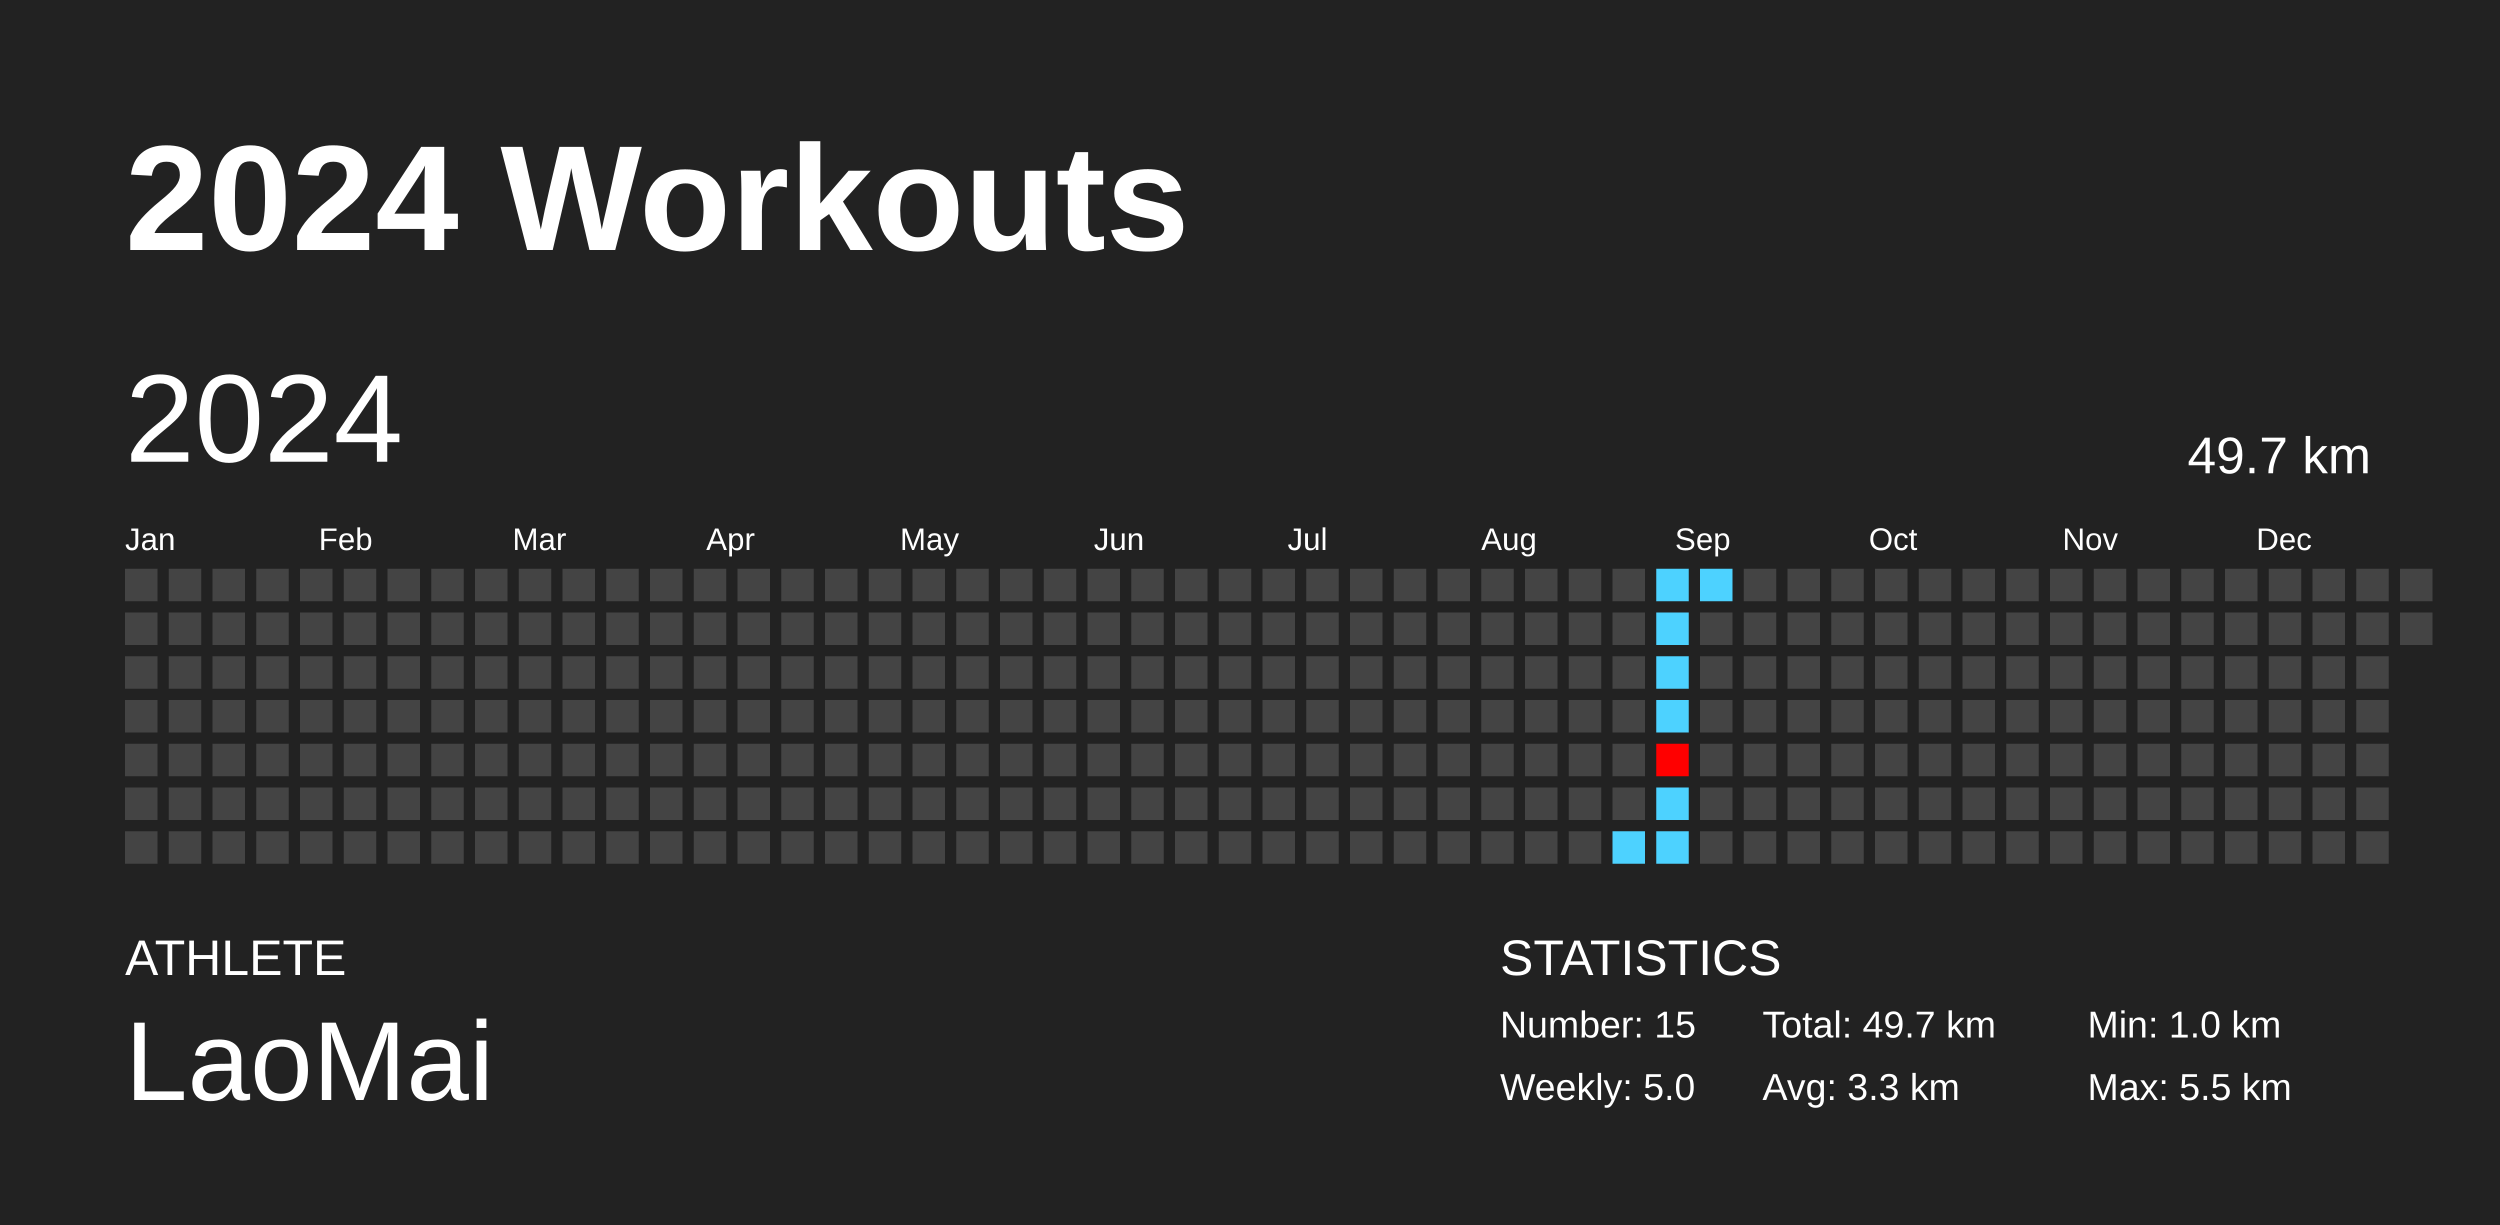
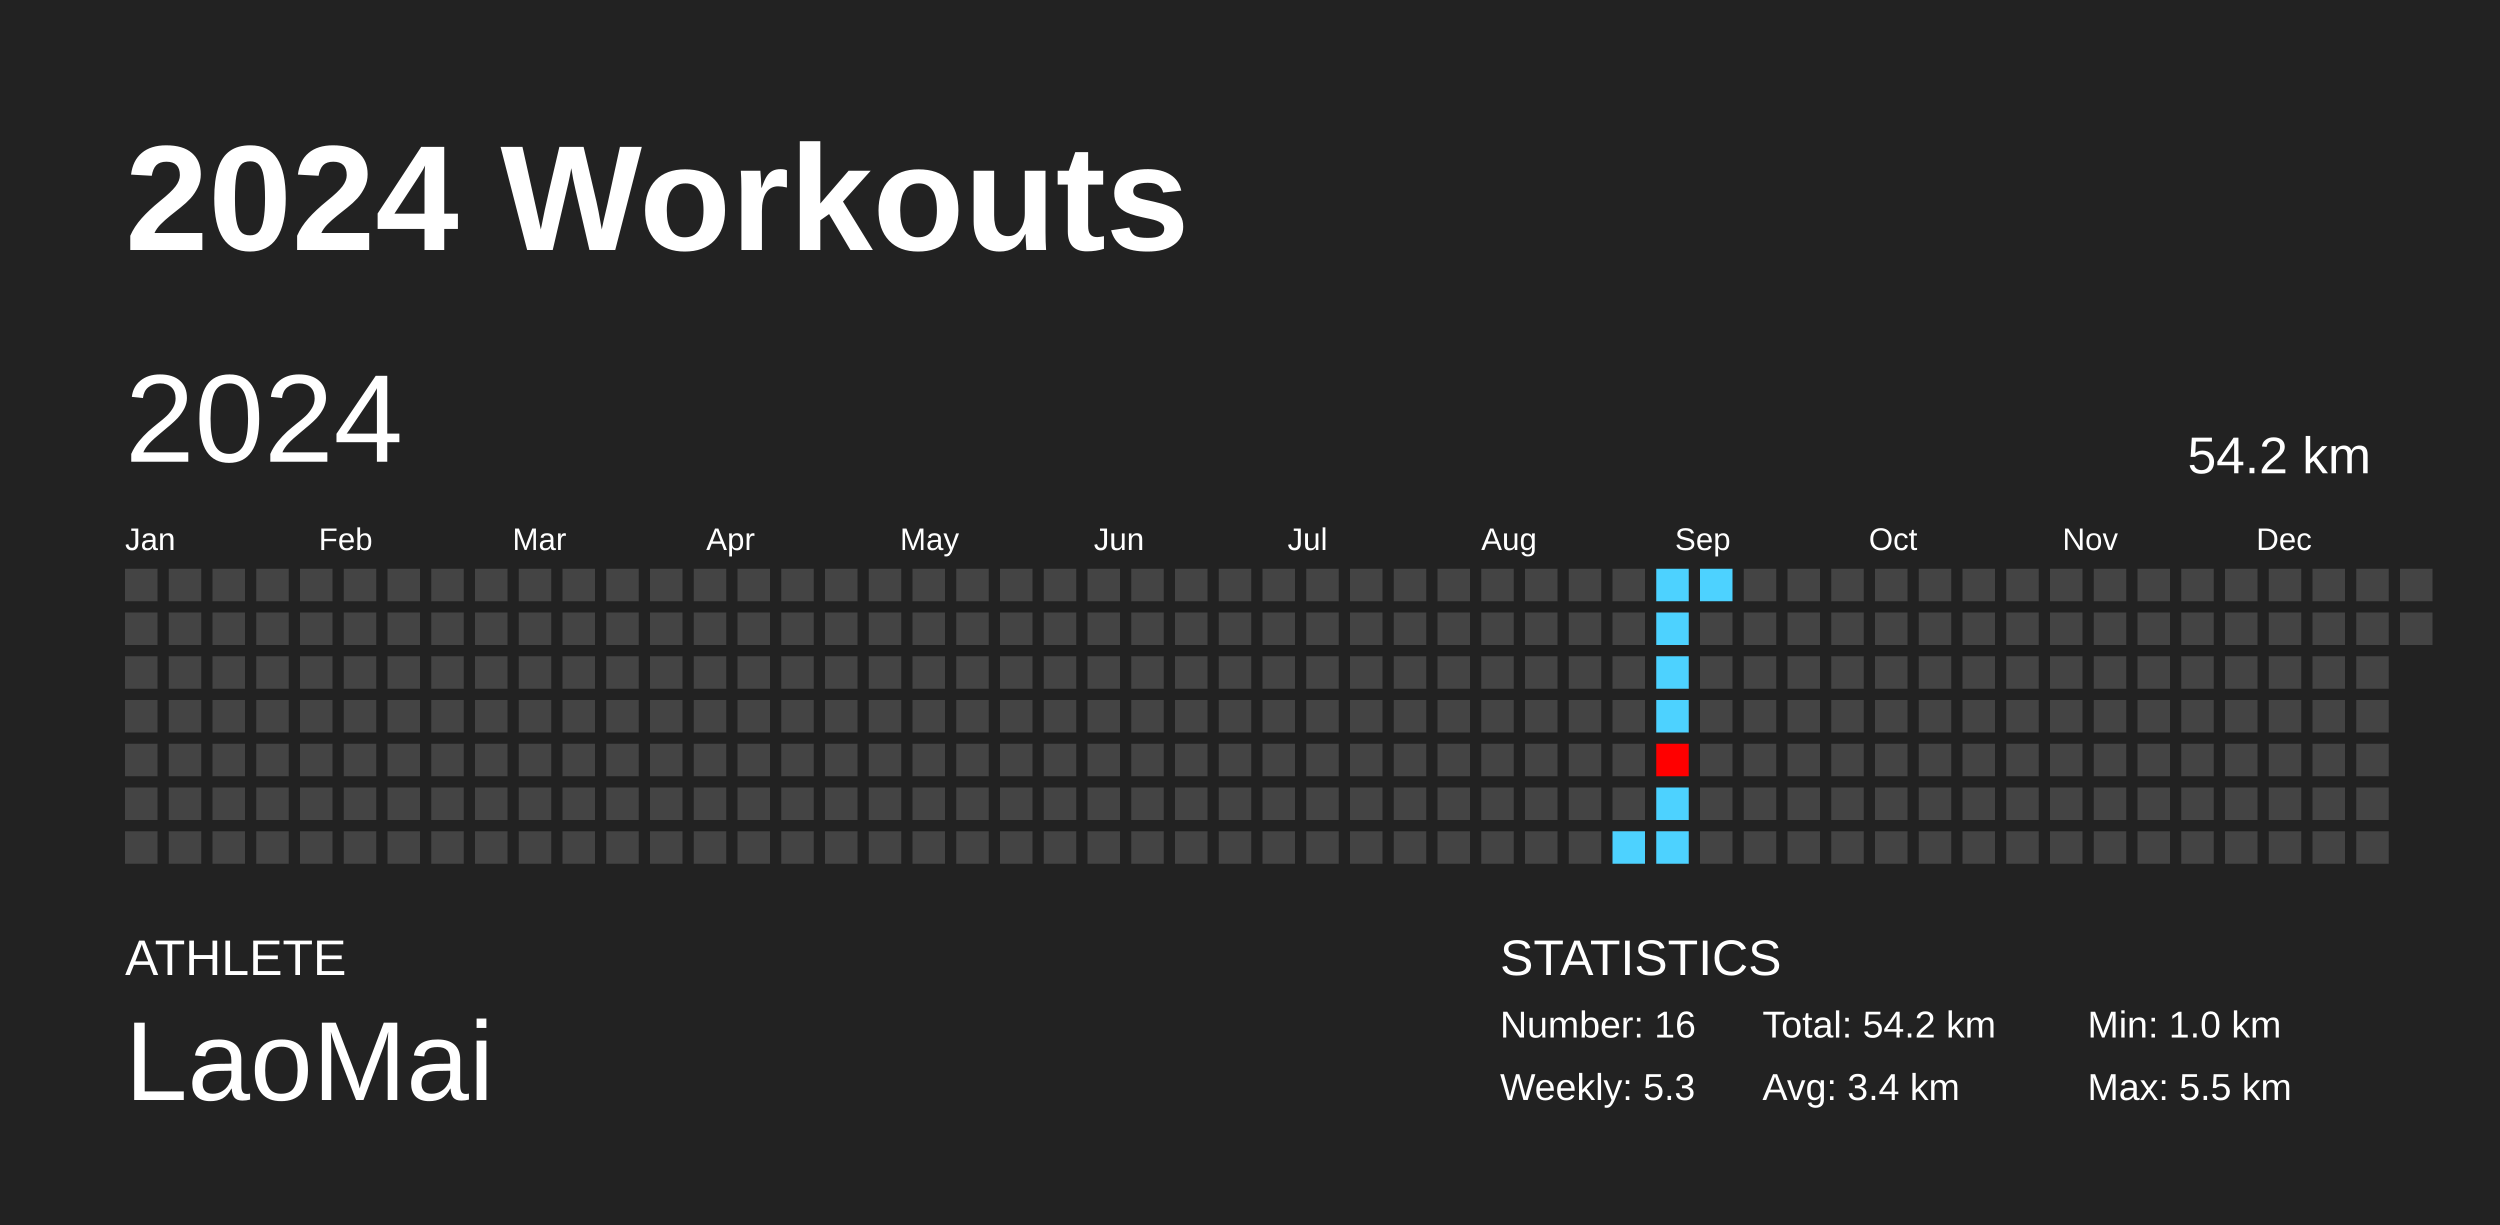
<svg xmlns="http://www.w3.org/2000/svg" baseProfile="full" height="98mm" version="1.1" viewBox="0,0,200,98" width="200mm">
  <defs />
  <rect fill="#222222" height="98" width="200" x="0" y="0" />
  <text fill="#FFFFFF" style="font-size:12px; font-family:Arial; font-weight:bold;" x="10" y="20">2024 Workouts</text>
  <text fill="#FFFFFF" style="font-size:4px; font-family:Arial" x="10" y="78">ATHLETE</text>
  <text fill="#FFFFFF" style="font-size:9px; font-family:Arial" x="10" y="88">LaoMai</text>
  <text fill="#FFFFFF" style="font-size:4px; font-family:Arial" x="120" y="78">STATISTICS</text>
-   <text fill="#FFFFFF" style="font-size:3px; font-family:Arial" x="120" y="83">Number: 15</text>
-   <text fill="#FFFFFF" style="font-size:3px; font-family:Arial" x="120" y="88">Weekly: 5.0</text>
-   <text fill="#FFFFFF" style="font-size:3px; font-family:Arial" x="141" y="83">Total: 49.7 km</text>
-   <text fill="#FFFFFF" style="font-size:3px; font-family:Arial" x="141" y="88">Avg: 3.3 km</text>
+   <text fill="#FFFFFF" style="font-size:3px; font-family:Arial" x="120" y="83">Number: 16</text>
+   <text fill="#FFFFFF" style="font-size:3px; font-family:Arial" x="120" y="88">Weekly: 5.3</text>
+   <text fill="#FFFFFF" style="font-size:3px; font-family:Arial" x="141" y="83">Total: 54.2 km</text>
+   <text fill="#FFFFFF" style="font-size:3px; font-family:Arial" x="141" y="88">Avg: 3.4 km</text>
  <text fill="#FFFFFF" style="font-size:3px; font-family:Arial" x="167" y="83">Min: 1.0 km</text>
  <text fill="#FFFFFF" style="font-size:3px; font-family:Arial" x="167" y="88">Max: 5.5 km</text>
  <text dominant-baseline="hanging" fill="#FFFFFF" style="font-size:10.0px; font-family:Arial;" x="10" y="30">2024</text>
-   <text dominant-baseline="hanging" fill="#FFFFFF" style="font-size:4.125px; font-family:Arial;" x="175" y="35">49.7 km</text>
+   <text dominant-baseline="hanging" fill="#FFFFFF" style="font-size:4.125px; font-family:Arial;" x="175" y="35">54.2 km</text>
  <text fill="#FFFFFF" style="font-size:2.5px; font-family:Arial" x="10.0" y="44">Jan</text>
  <text fill="#FFFFFF" style="font-size:2.5px; font-family:Arial" x="25.5" y="44">Feb</text>
  <text fill="#FFFFFF" style="font-size:2.5px; font-family:Arial" x="41.0" y="44">Mar</text>
  <text fill="#FFFFFF" style="font-size:2.5px; font-family:Arial" x="56.5" y="44">Apr</text>
  <text fill="#FFFFFF" style="font-size:2.5px; font-family:Arial" x="72.0" y="44">May</text>
  <text fill="#FFFFFF" style="font-size:2.5px; font-family:Arial" x="87.5" y="44">Jun</text>
  <text fill="#FFFFFF" style="font-size:2.5px; font-family:Arial" x="103.0" y="44">Jul</text>
  <text fill="#FFFFFF" style="font-size:2.5px; font-family:Arial" x="118.5" y="44">Aug</text>
  <text fill="#FFFFFF" style="font-size:2.5px; font-family:Arial" x="134.0" y="44">Sep</text>
  <text fill="#FFFFFF" style="font-size:2.5px; font-family:Arial" x="149.5" y="44">Oct</text>
  <text fill="#FFFFFF" style="font-size:2.5px; font-family:Arial" x="165.0" y="44">Nov</text>
  <text fill="#FFFFFF" style="font-size:2.5px; font-family:Arial" x="180.5" y="44">Dec</text>
  <rect fill="#444444" height="2.6" width="2.6" x="10.0" y="45.5" />
  <rect fill="#444444" height="2.6" width="2.6" x="10.0" y="49.0" />
  <rect fill="#444444" height="2.6" width="2.6" x="10.0" y="52.5" />
  <rect fill="#444444" height="2.6" width="2.6" x="10.0" y="56.0" />
  <rect fill="#444444" height="2.6" width="2.6" x="10.0" y="59.5" />
  <rect fill="#444444" height="2.6" width="2.6" x="10.0" y="63.0" />
  <rect fill="#444444" height="2.6" width="2.6" x="10.0" y="66.5" />
  <rect fill="#444444" height="2.6" width="2.6" x="13.5" y="45.5" />
  <rect fill="#444444" height="2.6" width="2.6" x="13.5" y="49.0" />
  <rect fill="#444444" height="2.6" width="2.6" x="13.5" y="52.5" />
  <rect fill="#444444" height="2.6" width="2.6" x="13.5" y="56.0" />
  <rect fill="#444444" height="2.6" width="2.6" x="13.5" y="59.5" />
  <rect fill="#444444" height="2.6" width="2.6" x="13.5" y="63.0" />
  <rect fill="#444444" height="2.6" width="2.6" x="13.5" y="66.5" />
  <rect fill="#444444" height="2.6" width="2.6" x="17.0" y="45.5" />
  <rect fill="#444444" height="2.6" width="2.6" x="17.0" y="49.0" />
  <rect fill="#444444" height="2.6" width="2.6" x="17.0" y="52.5" />
  <rect fill="#444444" height="2.6" width="2.6" x="17.0" y="56.0" />
  <rect fill="#444444" height="2.6" width="2.6" x="17.0" y="59.5" />
  <rect fill="#444444" height="2.6" width="2.6" x="17.0" y="63.0" />
  <rect fill="#444444" height="2.6" width="2.6" x="17.0" y="66.5" />
  <rect fill="#444444" height="2.6" width="2.6" x="20.5" y="45.5" />
  <rect fill="#444444" height="2.6" width="2.6" x="20.5" y="49.0" />
  <rect fill="#444444" height="2.6" width="2.6" x="20.5" y="52.5" />
  <rect fill="#444444" height="2.6" width="2.6" x="20.5" y="56.0" />
  <rect fill="#444444" height="2.6" width="2.6" x="20.5" y="59.5" />
  <rect fill="#444444" height="2.6" width="2.6" x="20.5" y="63.0" />
  <rect fill="#444444" height="2.6" width="2.6" x="20.5" y="66.5" />
  <rect fill="#444444" height="2.6" width="2.6" x="24.0" y="45.5" />
  <rect fill="#444444" height="2.6" width="2.6" x="24.0" y="49.0" />
  <rect fill="#444444" height="2.6" width="2.6" x="24.0" y="52.5" />
  <rect fill="#444444" height="2.6" width="2.6" x="24.0" y="56.0" />
  <rect fill="#444444" height="2.6" width="2.6" x="24.0" y="59.5" />
  <rect fill="#444444" height="2.6" width="2.6" x="24.0" y="63.0" />
  <rect fill="#444444" height="2.6" width="2.6" x="24.0" y="66.5" />
  <rect fill="#444444" height="2.6" width="2.6" x="27.5" y="45.5" />
  <rect fill="#444444" height="2.6" width="2.6" x="27.5" y="49.0" />
  <rect fill="#444444" height="2.6" width="2.6" x="27.5" y="52.5" />
  <rect fill="#444444" height="2.6" width="2.6" x="27.5" y="56.0" />
  <rect fill="#444444" height="2.6" width="2.6" x="27.5" y="59.5" />
  <rect fill="#444444" height="2.6" width="2.6" x="27.5" y="63.0" />
  <rect fill="#444444" height="2.6" width="2.6" x="27.5" y="66.5" />
  <rect fill="#444444" height="2.6" width="2.6" x="31.0" y="45.5" />
  <rect fill="#444444" height="2.6" width="2.6" x="31.0" y="49.0" />
  <rect fill="#444444" height="2.6" width="2.6" x="31.0" y="52.5" />
  <rect fill="#444444" height="2.6" width="2.6" x="31.0" y="56.0" />
  <rect fill="#444444" height="2.6" width="2.6" x="31.0" y="59.5" />
  <rect fill="#444444" height="2.6" width="2.6" x="31.0" y="63.0" />
  <rect fill="#444444" height="2.6" width="2.6" x="31.0" y="66.5" />
  <rect fill="#444444" height="2.6" width="2.6" x="34.5" y="45.5" />
  <rect fill="#444444" height="2.6" width="2.6" x="34.5" y="49.0" />
  <rect fill="#444444" height="2.6" width="2.6" x="34.5" y="52.5" />
  <rect fill="#444444" height="2.6" width="2.6" x="34.5" y="56.0" />
  <rect fill="#444444" height="2.6" width="2.6" x="34.5" y="59.5" />
  <rect fill="#444444" height="2.6" width="2.6" x="34.5" y="63.0" />
  <rect fill="#444444" height="2.6" width="2.6" x="34.5" y="66.5" />
  <rect fill="#444444" height="2.6" width="2.6" x="38.0" y="45.5" />
  <rect fill="#444444" height="2.6" width="2.6" x="38.0" y="49.0" />
  <rect fill="#444444" height="2.6" width="2.6" x="38.0" y="52.5" />
  <rect fill="#444444" height="2.6" width="2.6" x="38.0" y="56.0" />
  <rect fill="#444444" height="2.6" width="2.6" x="38.0" y="59.5" />
  <rect fill="#444444" height="2.6" width="2.6" x="38.0" y="63.0" />
  <rect fill="#444444" height="2.6" width="2.6" x="38.0" y="66.5" />
  <rect fill="#444444" height="2.6" width="2.6" x="41.5" y="45.5" />
  <rect fill="#444444" height="2.6" width="2.6" x="41.5" y="49.0" />
  <rect fill="#444444" height="2.6" width="2.6" x="41.5" y="52.5" />
  <rect fill="#444444" height="2.6" width="2.6" x="41.5" y="56.0" />
  <rect fill="#444444" height="2.6" width="2.6" x="41.5" y="59.5" />
  <rect fill="#444444" height="2.6" width="2.6" x="41.5" y="63.0" />
  <rect fill="#444444" height="2.6" width="2.6" x="41.5" y="66.5" />
  <rect fill="#444444" height="2.6" width="2.6" x="45.0" y="45.5" />
  <rect fill="#444444" height="2.6" width="2.6" x="45.0" y="49.0" />
  <rect fill="#444444" height="2.6" width="2.6" x="45.0" y="52.5" />
  <rect fill="#444444" height="2.6" width="2.6" x="45.0" y="56.0" />
  <rect fill="#444444" height="2.6" width="2.6" x="45.0" y="59.5" />
  <rect fill="#444444" height="2.6" width="2.6" x="45.0" y="63.0" />
  <rect fill="#444444" height="2.6" width="2.6" x="45.0" y="66.5" />
  <rect fill="#444444" height="2.6" width="2.6" x="48.5" y="45.5" />
  <rect fill="#444444" height="2.6" width="2.6" x="48.5" y="49.0" />
  <rect fill="#444444" height="2.6" width="2.6" x="48.5" y="52.5" />
  <rect fill="#444444" height="2.6" width="2.6" x="48.5" y="56.0" />
  <rect fill="#444444" height="2.6" width="2.6" x="48.5" y="59.5" />
  <rect fill="#444444" height="2.6" width="2.6" x="48.5" y="63.0" />
  <rect fill="#444444" height="2.6" width="2.6" x="48.5" y="66.5" />
  <rect fill="#444444" height="2.6" width="2.6" x="52.0" y="45.5" />
  <rect fill="#444444" height="2.6" width="2.6" x="52.0" y="49.0" />
  <rect fill="#444444" height="2.6" width="2.6" x="52.0" y="52.5" />
  <rect fill="#444444" height="2.6" width="2.6" x="52.0" y="56.0" />
  <rect fill="#444444" height="2.6" width="2.6" x="52.0" y="59.5" />
  <rect fill="#444444" height="2.6" width="2.6" x="52.0" y="63.0" />
  <rect fill="#444444" height="2.6" width="2.6" x="52.0" y="66.5" />
  <rect fill="#444444" height="2.6" width="2.6" x="55.5" y="45.5" />
  <rect fill="#444444" height="2.6" width="2.6" x="55.5" y="49.0" />
  <rect fill="#444444" height="2.6" width="2.6" x="55.5" y="52.5" />
  <rect fill="#444444" height="2.6" width="2.6" x="55.5" y="56.0" />
  <rect fill="#444444" height="2.6" width="2.6" x="55.5" y="59.5" />
  <rect fill="#444444" height="2.6" width="2.6" x="55.5" y="63.0" />
  <rect fill="#444444" height="2.6" width="2.6" x="55.5" y="66.5" />
  <rect fill="#444444" height="2.6" width="2.6" x="59.0" y="45.5" />
  <rect fill="#444444" height="2.6" width="2.6" x="59.0" y="49.0" />
  <rect fill="#444444" height="2.6" width="2.6" x="59.0" y="52.5" />
  <rect fill="#444444" height="2.6" width="2.6" x="59.0" y="56.0" />
  <rect fill="#444444" height="2.6" width="2.6" x="59.0" y="59.5" />
  <rect fill="#444444" height="2.6" width="2.6" x="59.0" y="63.0" />
  <rect fill="#444444" height="2.6" width="2.6" x="59.0" y="66.5" />
  <rect fill="#444444" height="2.6" width="2.6" x="62.5" y="45.5" />
  <rect fill="#444444" height="2.6" width="2.6" x="62.5" y="49.0" />
  <rect fill="#444444" height="2.6" width="2.6" x="62.5" y="52.5" />
  <rect fill="#444444" height="2.6" width="2.6" x="62.5" y="56.0" />
  <rect fill="#444444" height="2.6" width="2.6" x="62.5" y="59.5" />
  <rect fill="#444444" height="2.6" width="2.6" x="62.5" y="63.0" />
  <rect fill="#444444" height="2.6" width="2.6" x="62.5" y="66.5" />
  <rect fill="#444444" height="2.6" width="2.6" x="66.0" y="45.5" />
  <rect fill="#444444" height="2.6" width="2.6" x="66.0" y="49.0" />
  <rect fill="#444444" height="2.6" width="2.6" x="66.0" y="52.5" />
  <rect fill="#444444" height="2.6" width="2.6" x="66.0" y="56.0" />
  <rect fill="#444444" height="2.6" width="2.6" x="66.0" y="59.5" />
  <rect fill="#444444" height="2.6" width="2.6" x="66.0" y="63.0" />
  <rect fill="#444444" height="2.6" width="2.6" x="66.0" y="66.5" />
  <rect fill="#444444" height="2.6" width="2.6" x="69.5" y="45.5" />
  <rect fill="#444444" height="2.6" width="2.6" x="69.5" y="49.0" />
  <rect fill="#444444" height="2.6" width="2.6" x="69.5" y="52.5" />
  <rect fill="#444444" height="2.6" width="2.6" x="69.5" y="56.0" />
  <rect fill="#444444" height="2.6" width="2.6" x="69.5" y="59.5" />
  <rect fill="#444444" height="2.6" width="2.6" x="69.5" y="63.0" />
  <rect fill="#444444" height="2.6" width="2.6" x="69.5" y="66.5" />
  <rect fill="#444444" height="2.6" width="2.6" x="73.0" y="45.5" />
  <rect fill="#444444" height="2.6" width="2.6" x="73.0" y="49.0" />
  <rect fill="#444444" height="2.6" width="2.6" x="73.0" y="52.5" />
  <rect fill="#444444" height="2.6" width="2.6" x="73.0" y="56.0" />
  <rect fill="#444444" height="2.6" width="2.6" x="73.0" y="59.5" />
  <rect fill="#444444" height="2.6" width="2.6" x="73.0" y="63.0" />
  <rect fill="#444444" height="2.6" width="2.6" x="73.0" y="66.5" />
  <rect fill="#444444" height="2.6" width="2.6" x="76.5" y="45.5" />
  <rect fill="#444444" height="2.6" width="2.6" x="76.5" y="49.0" />
  <rect fill="#444444" height="2.6" width="2.6" x="76.5" y="52.5" />
  <rect fill="#444444" height="2.6" width="2.6" x="76.5" y="56.0" />
  <rect fill="#444444" height="2.6" width="2.6" x="76.5" y="59.5" />
  <rect fill="#444444" height="2.6" width="2.6" x="76.5" y="63.0" />
  <rect fill="#444444" height="2.6" width="2.6" x="76.5" y="66.5" />
  <rect fill="#444444" height="2.6" width="2.6" x="80.0" y="45.5" />
  <rect fill="#444444" height="2.6" width="2.6" x="80.0" y="49.0" />
  <rect fill="#444444" height="2.6" width="2.6" x="80.0" y="52.5" />
  <rect fill="#444444" height="2.6" width="2.6" x="80.0" y="56.0" />
  <rect fill="#444444" height="2.6" width="2.6" x="80.0" y="59.5" />
  <rect fill="#444444" height="2.6" width="2.6" x="80.0" y="63.0" />
  <rect fill="#444444" height="2.6" width="2.6" x="80.0" y="66.5" />
  <rect fill="#444444" height="2.6" width="2.6" x="83.5" y="45.5" />
  <rect fill="#444444" height="2.6" width="2.6" x="83.5" y="49.0" />
  <rect fill="#444444" height="2.6" width="2.6" x="83.5" y="52.5" />
  <rect fill="#444444" height="2.6" width="2.6" x="83.5" y="56.0" />
  <rect fill="#444444" height="2.6" width="2.6" x="83.5" y="59.5" />
  <rect fill="#444444" height="2.6" width="2.6" x="83.5" y="63.0" />
  <rect fill="#444444" height="2.6" width="2.6" x="83.5" y="66.5" />
  <rect fill="#444444" height="2.6" width="2.6" x="87.0" y="45.5" />
  <rect fill="#444444" height="2.6" width="2.6" x="87.0" y="49.0" />
  <rect fill="#444444" height="2.6" width="2.6" x="87.0" y="52.5" />
  <rect fill="#444444" height="2.6" width="2.6" x="87.0" y="56.0" />
  <rect fill="#444444" height="2.6" width="2.6" x="87.0" y="59.5" />
  <rect fill="#444444" height="2.6" width="2.6" x="87.0" y="63.0" />
  <rect fill="#444444" height="2.6" width="2.6" x="87.0" y="66.5" />
  <rect fill="#444444" height="2.6" width="2.6" x="90.5" y="45.5" />
  <rect fill="#444444" height="2.6" width="2.6" x="90.5" y="49.0" />
  <rect fill="#444444" height="2.6" width="2.6" x="90.5" y="52.5" />
  <rect fill="#444444" height="2.6" width="2.6" x="90.5" y="56.0" />
  <rect fill="#444444" height="2.6" width="2.6" x="90.5" y="59.5" />
  <rect fill="#444444" height="2.6" width="2.6" x="90.5" y="63.0" />
  <rect fill="#444444" height="2.6" width="2.6" x="90.5" y="66.5" />
  <rect fill="#444444" height="2.6" width="2.6" x="94.0" y="45.5" />
  <rect fill="#444444" height="2.6" width="2.6" x="94.0" y="49.0" />
  <rect fill="#444444" height="2.6" width="2.6" x="94.0" y="52.5" />
  <rect fill="#444444" height="2.6" width="2.6" x="94.0" y="56.0" />
  <rect fill="#444444" height="2.6" width="2.6" x="94.0" y="59.5" />
  <rect fill="#444444" height="2.6" width="2.6" x="94.0" y="63.0" />
  <rect fill="#444444" height="2.6" width="2.6" x="94.0" y="66.5" />
  <rect fill="#444444" height="2.6" width="2.6" x="97.5" y="45.5" />
  <rect fill="#444444" height="2.6" width="2.6" x="97.5" y="49.0" />
  <rect fill="#444444" height="2.6" width="2.6" x="97.5" y="52.5" />
  <rect fill="#444444" height="2.6" width="2.6" x="97.5" y="56.0" />
  <rect fill="#444444" height="2.6" width="2.6" x="97.5" y="59.5" />
  <rect fill="#444444" height="2.6" width="2.6" x="97.5" y="63.0" />
  <rect fill="#444444" height="2.6" width="2.6" x="97.5" y="66.5" />
  <rect fill="#444444" height="2.6" width="2.6" x="101.0" y="45.5" />
  <rect fill="#444444" height="2.6" width="2.6" x="101.0" y="49.0" />
  <rect fill="#444444" height="2.6" width="2.6" x="101.0" y="52.5" />
  <rect fill="#444444" height="2.6" width="2.6" x="101.0" y="56.0" />
  <rect fill="#444444" height="2.6" width="2.6" x="101.0" y="59.5" />
  <rect fill="#444444" height="2.6" width="2.6" x="101.0" y="63.0" />
  <rect fill="#444444" height="2.6" width="2.6" x="101.0" y="66.5" />
  <rect fill="#444444" height="2.6" width="2.6" x="104.5" y="45.5" />
  <rect fill="#444444" height="2.6" width="2.6" x="104.5" y="49.0" />
  <rect fill="#444444" height="2.6" width="2.6" x="104.5" y="52.5" />
  <rect fill="#444444" height="2.6" width="2.6" x="104.5" y="56.0" />
  <rect fill="#444444" height="2.6" width="2.6" x="104.5" y="59.5" />
  <rect fill="#444444" height="2.6" width="2.6" x="104.5" y="63.0" />
  <rect fill="#444444" height="2.6" width="2.6" x="104.5" y="66.5" />
  <rect fill="#444444" height="2.6" width="2.6" x="108.0" y="45.5" />
  <rect fill="#444444" height="2.6" width="2.6" x="108.0" y="49.0" />
  <rect fill="#444444" height="2.6" width="2.6" x="108.0" y="52.5" />
  <rect fill="#444444" height="2.6" width="2.6" x="108.0" y="56.0" />
  <rect fill="#444444" height="2.6" width="2.6" x="108.0" y="59.5" />
  <rect fill="#444444" height="2.6" width="2.6" x="108.0" y="63.0" />
  <rect fill="#444444" height="2.6" width="2.6" x="108.0" y="66.5" />
  <rect fill="#444444" height="2.6" width="2.6" x="111.5" y="45.5" />
  <rect fill="#444444" height="2.6" width="2.6" x="111.5" y="49.0" />
  <rect fill="#444444" height="2.6" width="2.6" x="111.5" y="52.5" />
  <rect fill="#444444" height="2.6" width="2.6" x="111.5" y="56.0" />
  <rect fill="#444444" height="2.6" width="2.6" x="111.5" y="59.5" />
  <rect fill="#444444" height="2.6" width="2.6" x="111.5" y="63.0" />
  <rect fill="#444444" height="2.6" width="2.6" x="111.5" y="66.5" />
  <rect fill="#444444" height="2.6" width="2.6" x="115.0" y="45.5" />
  <rect fill="#444444" height="2.6" width="2.6" x="115.0" y="49.0" />
  <rect fill="#444444" height="2.6" width="2.6" x="115.0" y="52.5" />
  <rect fill="#444444" height="2.6" width="2.6" x="115.0" y="56.0" />
  <rect fill="#444444" height="2.6" width="2.6" x="115.0" y="59.5" />
  <rect fill="#444444" height="2.6" width="2.6" x="115.0" y="63.0" />
  <rect fill="#444444" height="2.6" width="2.6" x="115.0" y="66.5" />
  <rect fill="#444444" height="2.6" width="2.6" x="118.5" y="45.5" />
  <rect fill="#444444" height="2.6" width="2.6" x="118.5" y="49.0" />
  <rect fill="#444444" height="2.6" width="2.6" x="118.5" y="52.5" />
  <rect fill="#444444" height="2.6" width="2.6" x="118.5" y="56.0" />
  <rect fill="#444444" height="2.6" width="2.6" x="118.5" y="59.5" />
  <rect fill="#444444" height="2.6" width="2.6" x="118.5" y="63.0" />
  <rect fill="#444444" height="2.6" width="2.6" x="118.5" y="66.5" />
  <rect fill="#444444" height="2.6" width="2.6" x="122.0" y="45.5" />
  <rect fill="#444444" height="2.6" width="2.6" x="122.0" y="49.0" />
  <rect fill="#444444" height="2.6" width="2.6" x="122.0" y="52.5" />
  <rect fill="#444444" height="2.6" width="2.6" x="122.0" y="56.0" />
  <rect fill="#444444" height="2.6" width="2.6" x="122.0" y="59.5" />
  <rect fill="#444444" height="2.6" width="2.6" x="122.0" y="63.0" />
  <rect fill="#444444" height="2.6" width="2.6" x="122.0" y="66.5" />
  <rect fill="#444444" height="2.6" width="2.6" x="125.5" y="45.5" />
  <rect fill="#444444" height="2.6" width="2.6" x="125.5" y="49.0" />
  <rect fill="#444444" height="2.6" width="2.6" x="125.5" y="52.5" />
  <rect fill="#444444" height="2.6" width="2.6" x="125.5" y="56.0" />
  <rect fill="#444444" height="2.6" width="2.6" x="125.5" y="59.5" />
  <rect fill="#444444" height="2.6" width="2.6" x="125.5" y="63.0" />
  <rect fill="#444444" height="2.6" width="2.6" x="125.5" y="66.5" />
  <rect fill="#444444" height="2.6" width="2.6" x="129.0" y="45.5" />
  <rect fill="#444444" height="2.6" width="2.6" x="129.0" y="49.0" />
  <rect fill="#444444" height="2.6" width="2.6" x="129.0" y="52.5" />
  <rect fill="#444444" height="2.6" width="2.6" x="129.0" y="56.0" />
  <rect fill="#444444" height="2.6" width="2.6" x="129.0" y="59.5" />
  <rect fill="#444444" height="2.6" width="2.6" x="129.0" y="63.0" />
  <rect fill="#4dd2ff" height="2.6" width="2.6" x="129.0" y="66.5" />
  <rect fill="#4dd2ff" height="2.6" width="2.6" x="132.5" y="45.5" />
  <rect fill="#4dd2ff" height="2.6" width="2.6" x="132.5" y="49.0" />
  <rect fill="#4dd2ff" height="2.6" width="2.6" x="132.5" y="52.5" />
  <rect fill="#4dd2ff" height="2.6" width="2.6" x="132.5" y="56.0" />
  <rect fill="#ff0000" height="2.6" width="2.6" x="132.5" y="59.5" />
  <rect fill="#4dd2ff" height="2.6" width="2.6" x="132.5" y="63.0" />
  <rect fill="#4dd2ff" height="2.6" width="2.6" x="132.5" y="66.5" />
  <rect fill="#4dd2ff" height="2.6" width="2.6" x="136.0" y="45.5" />
  <rect fill="#444444" height="2.6" width="2.6" x="136.0" y="49.0" />
  <rect fill="#444444" height="2.6" width="2.6" x="136.0" y="52.5" />
  <rect fill="#444444" height="2.6" width="2.6" x="136.0" y="56.0" />
  <rect fill="#444444" height="2.6" width="2.6" x="136.0" y="59.5" />
  <rect fill="#444444" height="2.6" width="2.6" x="136.0" y="63.0" />
  <rect fill="#444444" height="2.6" width="2.6" x="136.0" y="66.5" />
  <rect fill="#444444" height="2.6" width="2.6" x="139.5" y="45.5" />
  <rect fill="#444444" height="2.6" width="2.6" x="139.5" y="49.0" />
  <rect fill="#444444" height="2.6" width="2.6" x="139.5" y="52.5" />
  <rect fill="#444444" height="2.6" width="2.6" x="139.5" y="56.0" />
  <rect fill="#444444" height="2.6" width="2.6" x="139.5" y="59.5" />
  <rect fill="#444444" height="2.6" width="2.6" x="139.5" y="63.0" />
  <rect fill="#444444" height="2.6" width="2.6" x="139.5" y="66.5" />
  <rect fill="#444444" height="2.6" width="2.6" x="143.0" y="45.5" />
  <rect fill="#444444" height="2.6" width="2.6" x="143.0" y="49.0" />
  <rect fill="#444444" height="2.6" width="2.6" x="143.0" y="52.5" />
  <rect fill="#444444" height="2.6" width="2.6" x="143.0" y="56.0" />
  <rect fill="#444444" height="2.6" width="2.6" x="143.0" y="59.5" />
  <rect fill="#444444" height="2.6" width="2.6" x="143.0" y="63.0" />
  <rect fill="#444444" height="2.6" width="2.6" x="143.0" y="66.5" />
  <rect fill="#444444" height="2.6" width="2.6" x="146.5" y="45.5" />
  <rect fill="#444444" height="2.6" width="2.6" x="146.5" y="49.0" />
  <rect fill="#444444" height="2.6" width="2.6" x="146.5" y="52.5" />
  <rect fill="#444444" height="2.6" width="2.6" x="146.5" y="56.0" />
  <rect fill="#444444" height="2.6" width="2.6" x="146.5" y="59.5" />
  <rect fill="#444444" height="2.6" width="2.6" x="146.5" y="63.0" />
  <rect fill="#444444" height="2.6" width="2.6" x="146.5" y="66.5" />
  <rect fill="#444444" height="2.6" width="2.6" x="150.0" y="45.5" />
  <rect fill="#444444" height="2.6" width="2.6" x="150.0" y="49.0" />
  <rect fill="#444444" height="2.6" width="2.6" x="150.0" y="52.5" />
  <rect fill="#444444" height="2.6" width="2.6" x="150.0" y="56.0" />
  <rect fill="#444444" height="2.6" width="2.6" x="150.0" y="59.5" />
  <rect fill="#444444" height="2.6" width="2.6" x="150.0" y="63.0" />
  <rect fill="#444444" height="2.6" width="2.6" x="150.0" y="66.5" />
  <rect fill="#444444" height="2.6" width="2.6" x="153.5" y="45.5" />
  <rect fill="#444444" height="2.6" width="2.6" x="153.5" y="49.0" />
  <rect fill="#444444" height="2.6" width="2.6" x="153.5" y="52.5" />
  <rect fill="#444444" height="2.6" width="2.6" x="153.5" y="56.0" />
  <rect fill="#444444" height="2.6" width="2.6" x="153.5" y="59.5" />
  <rect fill="#444444" height="2.6" width="2.6" x="153.5" y="63.0" />
  <rect fill="#444444" height="2.6" width="2.6" x="153.5" y="66.5" />
  <rect fill="#444444" height="2.6" width="2.6" x="157.0" y="45.5" />
  <rect fill="#444444" height="2.6" width="2.6" x="157.0" y="49.0" />
  <rect fill="#444444" height="2.6" width="2.6" x="157.0" y="52.5" />
  <rect fill="#444444" height="2.6" width="2.6" x="157.0" y="56.0" />
  <rect fill="#444444" height="2.6" width="2.6" x="157.0" y="59.5" />
  <rect fill="#444444" height="2.6" width="2.6" x="157.0" y="63.0" />
  <rect fill="#444444" height="2.6" width="2.6" x="157.0" y="66.5" />
  <rect fill="#444444" height="2.6" width="2.6" x="160.5" y="45.5" />
  <rect fill="#444444" height="2.6" width="2.6" x="160.5" y="49.0" />
  <rect fill="#444444" height="2.6" width="2.6" x="160.5" y="52.5" />
  <rect fill="#444444" height="2.6" width="2.6" x="160.5" y="56.0" />
  <rect fill="#444444" height="2.6" width="2.6" x="160.5" y="59.5" />
  <rect fill="#444444" height="2.6" width="2.6" x="160.5" y="63.0" />
  <rect fill="#444444" height="2.6" width="2.6" x="160.5" y="66.5" />
  <rect fill="#444444" height="2.6" width="2.6" x="164.0" y="45.5" />
  <rect fill="#444444" height="2.6" width="2.6" x="164.0" y="49.0" />
  <rect fill="#444444" height="2.6" width="2.6" x="164.0" y="52.5" />
  <rect fill="#444444" height="2.6" width="2.6" x="164.0" y="56.0" />
  <rect fill="#444444" height="2.6" width="2.6" x="164.0" y="59.5" />
  <rect fill="#444444" height="2.6" width="2.6" x="164.0" y="63.0" />
  <rect fill="#444444" height="2.6" width="2.6" x="164.0" y="66.5" />
  <rect fill="#444444" height="2.6" width="2.6" x="167.5" y="45.5" />
  <rect fill="#444444" height="2.6" width="2.6" x="167.5" y="49.0" />
  <rect fill="#444444" height="2.6" width="2.6" x="167.5" y="52.5" />
  <rect fill="#444444" height="2.6" width="2.6" x="167.5" y="56.0" />
  <rect fill="#444444" height="2.6" width="2.6" x="167.5" y="59.5" />
  <rect fill="#444444" height="2.6" width="2.6" x="167.5" y="63.0" />
  <rect fill="#444444" height="2.6" width="2.6" x="167.5" y="66.5" />
  <rect fill="#444444" height="2.6" width="2.6" x="171.0" y="45.5" />
  <rect fill="#444444" height="2.6" width="2.6" x="171.0" y="49.0" />
  <rect fill="#444444" height="2.6" width="2.6" x="171.0" y="52.5" />
  <rect fill="#444444" height="2.6" width="2.6" x="171.0" y="56.0" />
  <rect fill="#444444" height="2.6" width="2.6" x="171.0" y="59.5" />
  <rect fill="#444444" height="2.6" width="2.6" x="171.0" y="63.0" />
  <rect fill="#444444" height="2.6" width="2.6" x="171.0" y="66.5" />
  <rect fill="#444444" height="2.6" width="2.6" x="174.5" y="45.5" />
  <rect fill="#444444" height="2.6" width="2.6" x="174.5" y="49.0" />
  <rect fill="#444444" height="2.6" width="2.6" x="174.5" y="52.5" />
  <rect fill="#444444" height="2.6" width="2.6" x="174.5" y="56.0" />
  <rect fill="#444444" height="2.6" width="2.6" x="174.5" y="59.5" />
  <rect fill="#444444" height="2.6" width="2.6" x="174.5" y="63.0" />
  <rect fill="#444444" height="2.6" width="2.6" x="174.5" y="66.5" />
  <rect fill="#444444" height="2.6" width="2.6" x="178.0" y="45.5" />
  <rect fill="#444444" height="2.6" width="2.6" x="178.0" y="49.0" />
  <rect fill="#444444" height="2.6" width="2.6" x="178.0" y="52.5" />
  <rect fill="#444444" height="2.6" width="2.6" x="178.0" y="56.0" />
  <rect fill="#444444" height="2.6" width="2.6" x="178.0" y="59.5" />
  <rect fill="#444444" height="2.6" width="2.6" x="178.0" y="63.0" />
  <rect fill="#444444" height="2.6" width="2.6" x="178.0" y="66.5" />
  <rect fill="#444444" height="2.6" width="2.6" x="181.5" y="45.5" />
  <rect fill="#444444" height="2.6" width="2.6" x="181.5" y="49.0" />
  <rect fill="#444444" height="2.6" width="2.6" x="181.5" y="52.5" />
  <rect fill="#444444" height="2.6" width="2.6" x="181.5" y="56.0" />
  <rect fill="#444444" height="2.6" width="2.6" x="181.5" y="59.5" />
  <rect fill="#444444" height="2.6" width="2.6" x="181.5" y="63.0" />
  <rect fill="#444444" height="2.6" width="2.6" x="181.5" y="66.5" />
  <rect fill="#444444" height="2.6" width="2.6" x="185.0" y="45.5" />
  <rect fill="#444444" height="2.6" width="2.6" x="185.0" y="49.0" />
  <rect fill="#444444" height="2.6" width="2.6" x="185.0" y="52.5" />
  <rect fill="#444444" height="2.6" width="2.6" x="185.0" y="56.0" />
  <rect fill="#444444" height="2.6" width="2.6" x="185.0" y="59.5" />
  <rect fill="#444444" height="2.6" width="2.6" x="185.0" y="63.0" />
  <rect fill="#444444" height="2.6" width="2.6" x="185.0" y="66.5" />
  <rect fill="#444444" height="2.6" width="2.6" x="188.5" y="45.5" />
  <rect fill="#444444" height="2.6" width="2.6" x="188.5" y="49.0" />
  <rect fill="#444444" height="2.6" width="2.6" x="188.5" y="52.5" />
  <rect fill="#444444" height="2.6" width="2.6" x="188.5" y="56.0" />
  <rect fill="#444444" height="2.6" width="2.6" x="188.5" y="59.5" />
  <rect fill="#444444" height="2.6" width="2.6" x="188.5" y="63.0" />
  <rect fill="#444444" height="2.6" width="2.6" x="188.5" y="66.5" />
  <rect fill="#444444" height="2.6" width="2.6" x="192.0" y="45.5" />
  <rect fill="#444444" height="2.6" width="2.6" x="192.0" y="49.0" />
</svg>
